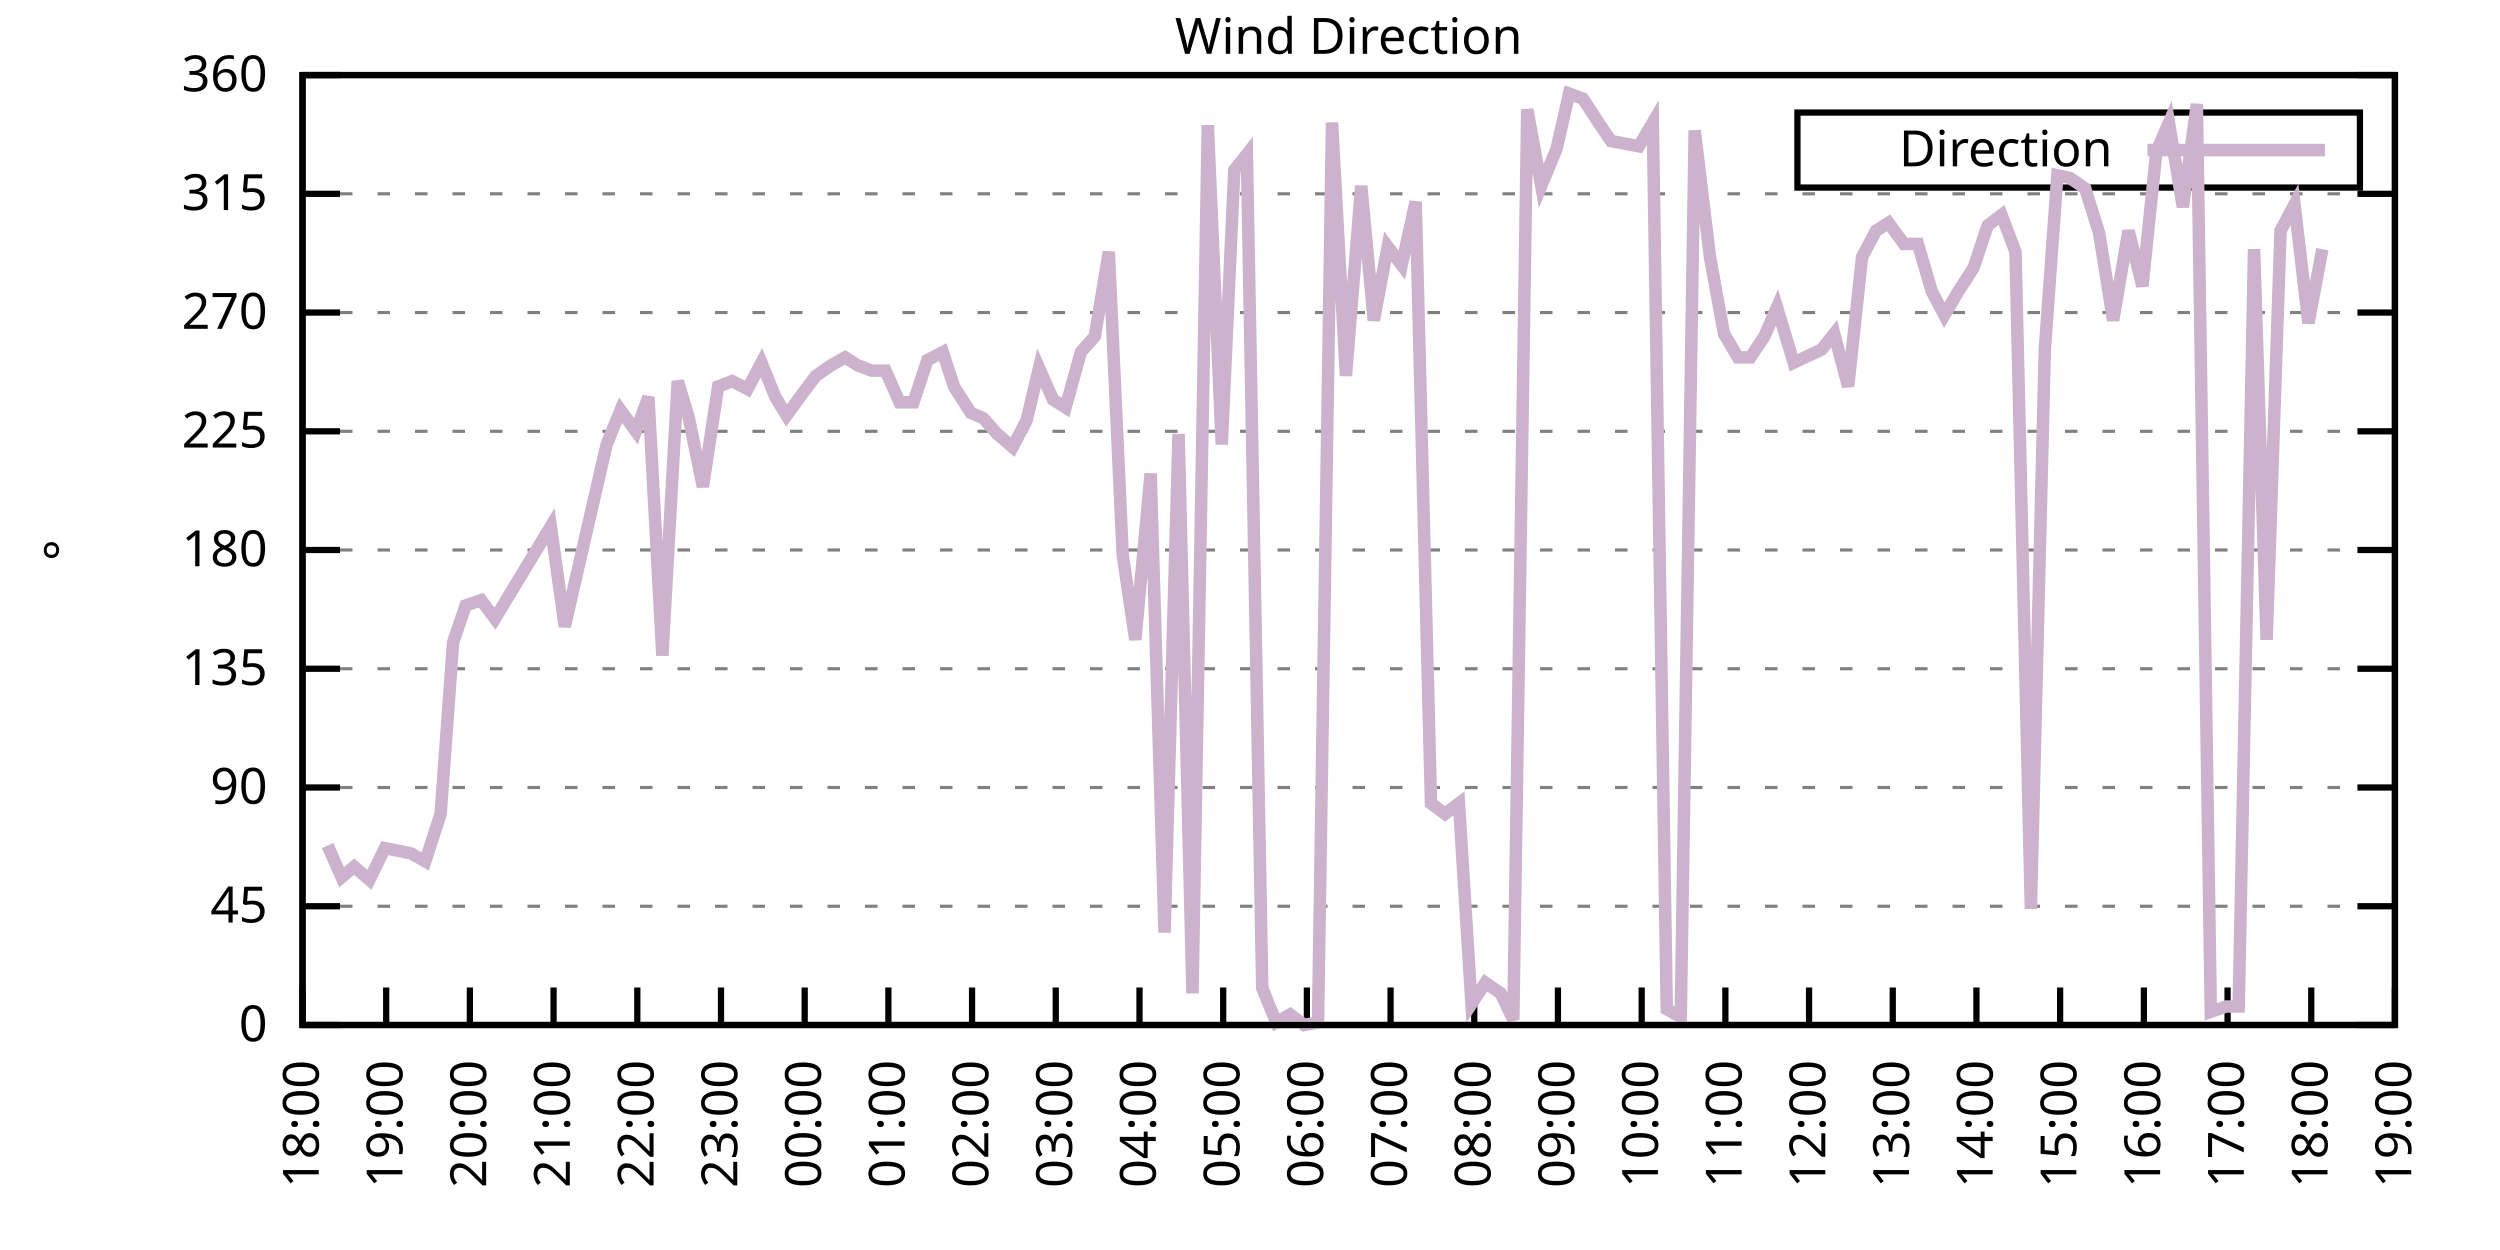
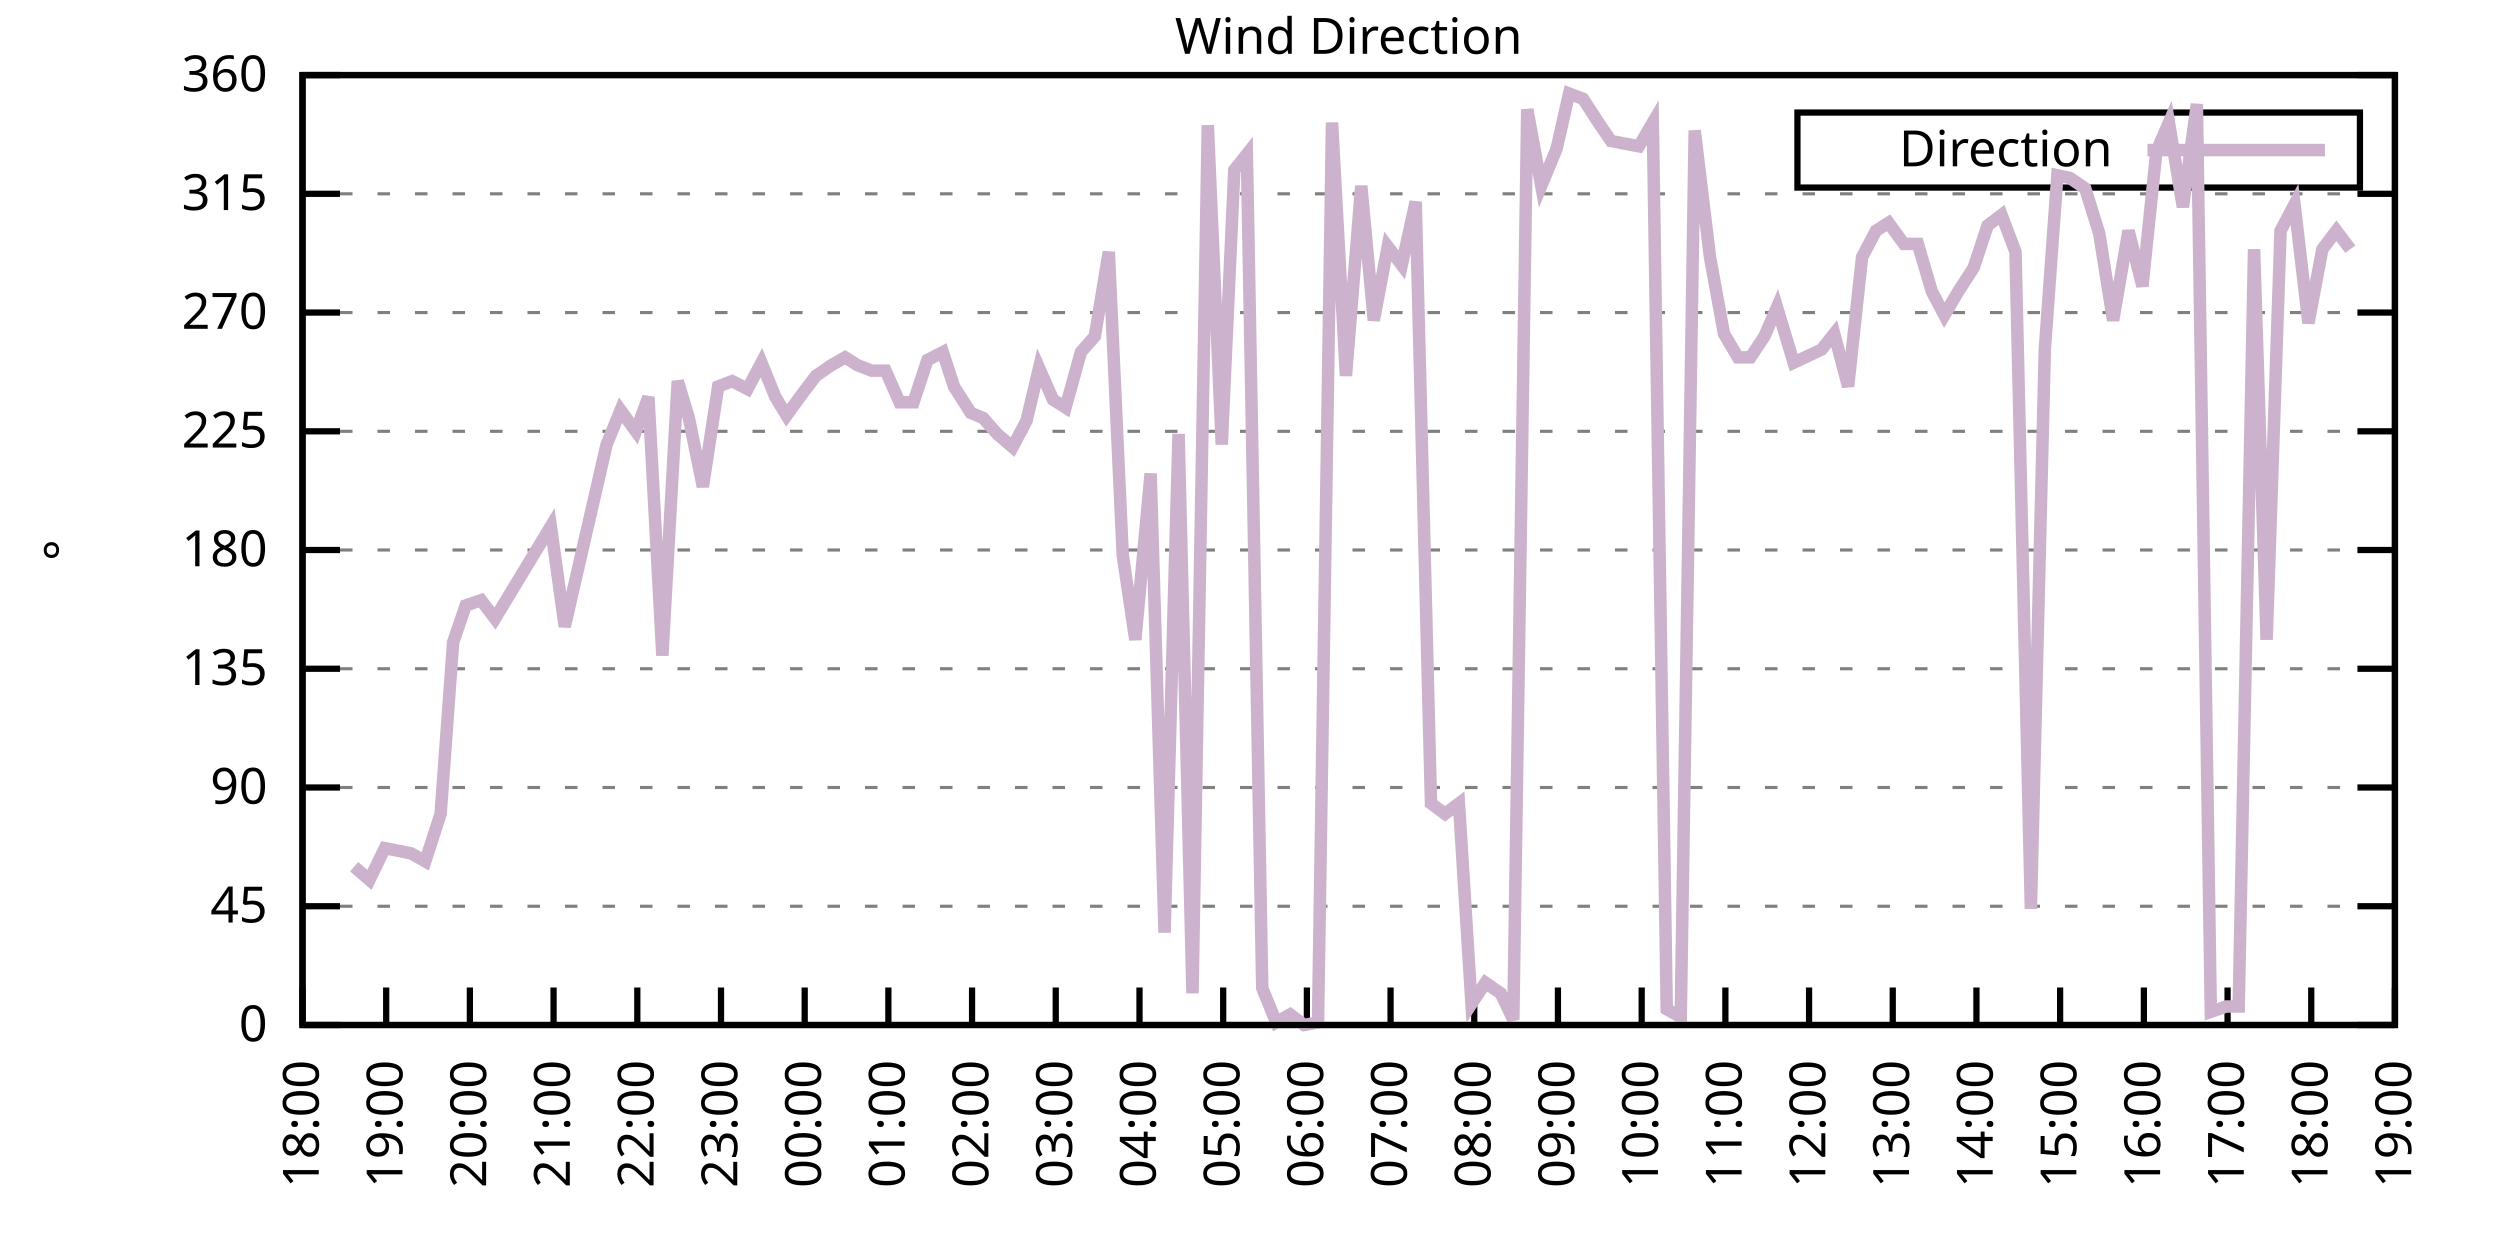
<svg xmlns="http://www.w3.org/2000/svg" xmlns:xlink="http://www.w3.org/1999/xlink" width="400" height="200" viewBox="0 0 400 200">
  <g id="gnuplot_canvas">
    <rect x="0" y="0" width="400" height="200" fill="none" />
    <defs>
      <circle id="gpDot" r="0.5" stroke-width="0.5" stroke="currentColor" />
      <path id="gpPt0" stroke-width="0.333" stroke="currentColor" d="M-1,0 h2 M0,-1 v2" />
      <path id="gpPt1" stroke-width="0.333" stroke="currentColor" d="M-1,-1 L1,1 M1,-1 L-1,1" />
      <path id="gpPt2" stroke-width="0.333" stroke="currentColor" d="M-1,0 L1,0 M0,-1 L0,1 M-1,-1 L1,1 M-1,1 L1,-1" />
      <rect id="gpPt3" stroke-width="0.333" stroke="currentColor" x="-1" y="-1" width="2" height="2" />
      <rect id="gpPt4" stroke-width="0.333" stroke="currentColor" fill="currentColor" x="-1" y="-1" width="2" height="2" />
      <circle id="gpPt5" stroke-width="0.333" stroke="currentColor" cx="0" cy="0" r="1" />
      <use xlink:href="#gpPt5" id="gpPt6" fill="currentColor" stroke="none" />
      <path id="gpPt7" stroke-width="0.333" stroke="currentColor" d="M0,-1.33 L-1.33,0.67 L1.33,0.67 z" />
      <use xlink:href="#gpPt7" id="gpPt8" fill="currentColor" stroke="none" />
      <use xlink:href="#gpPt7" id="gpPt9" stroke="currentColor" transform="rotate(180)" />
      <use xlink:href="#gpPt9" id="gpPt10" fill="currentColor" stroke="none" />
      <use xlink:href="#gpPt3" id="gpPt11" stroke="currentColor" transform="rotate(45)" />
      <use xlink:href="#gpPt11" id="gpPt12" fill="currentColor" stroke="none" />
      <path id="gpPt13" stroke-width="0.333" stroke="currentColor" d="M0,1.330 L1.265,0.411 L0.782,-1.067 L-0.782,-1.076 L-1.265,0.411 z" />
      <use xlink:href="#gpPt13" id="gpPt14" fill="currentColor" stroke="none" />
      <filter id="textbox" filterUnits="objectBoundingBox" x="0" y="0" height="1" width="1">
        <feFlood flood-color="white" flood-opacity="1" result="bgnd" />
        <feComposite in="SourceGraphic" in2="bgnd" operator="atop" />
      </filter>
      <filter id="greybox" filterUnits="objectBoundingBox" x="0" y="0" height="1" width="1">
        <feFlood flood-color="lightgrey" flood-opacity="1" result="grey" />
        <feComposite in="SourceGraphic" in2="grey" operator="atop" />
      </filter>
    </defs>
    <g fill="none" color="white" stroke="currentColor" stroke-width="1.00" stroke-linecap="butt" stroke-linejoin="miter">
</g>
    <g fill="none" color="black" stroke="currentColor" stroke-width="1.00" stroke-linecap="butt" stroke-linejoin="miter">
      <g stroke="none" shape-rendering="crispEdges">
        <polygon fill="rgb(255, 255, 255)" points="48.40,164.00 383.18,164.00 383.18,12.02 48.40,12.02 " />
      </g>
    </g>
    <g fill="none" color="black" stroke="currentColor" stroke-width="1.00" stroke-linecap="butt" stroke-linejoin="miter">
</g>
    <g fill="none" color="black" stroke="black" stroke-width="0.50" stroke-linecap="butt" stroke-linejoin="miter">
</g>
    <g fill="none" color="gray" stroke="currentColor" stroke-width="0.50" stroke-linecap="butt" stroke-linejoin="miter">
      <path stroke="gray" stroke-dasharray="2,4" class="gridline" d="M48.40,164.00 L383.19,164.00  " />
    </g>
    <g fill="none" color="gray" stroke="gray" stroke-width="1.00" stroke-linecap="butt" stroke-linejoin="miter">
</g>
    <g fill="none" color="black" stroke="currentColor" stroke-width="1.00" stroke-linecap="butt" stroke-linejoin="miter">
      <path stroke="black" d="M48.40,164.00 L54.40,164.00 M383.19,164.00 L377.19,164.00  " />
      <g transform="translate(42.80,166.60)" stroke="none" fill="black" font-family="Sans" font-size="8.00" text-anchor="end">
        <text>
          <tspan font-family="Sans"> 0</tspan>
        </text>
      </g>
    </g>
    <g fill="none" color="black" stroke="currentColor" stroke-width="1.00" stroke-linecap="butt" stroke-linejoin="miter">
</g>
    <g fill="none" color="black" stroke="black" stroke-width="0.50" stroke-linecap="butt" stroke-linejoin="miter">
</g>
    <g fill="none" color="gray" stroke="currentColor" stroke-width="0.50" stroke-linecap="butt" stroke-linejoin="miter">
      <path stroke="gray" stroke-dasharray="2,4" class="gridline" d="M48.40,145.00 L383.19,145.00  " />
    </g>
    <g fill="none" color="gray" stroke="gray" stroke-width="1.00" stroke-linecap="butt" stroke-linejoin="miter">
</g>
    <g fill="none" color="black" stroke="currentColor" stroke-width="1.00" stroke-linecap="butt" stroke-linejoin="miter">
      <path stroke="black" d="M48.40,145.00 L54.40,145.00 M383.19,145.00 L377.19,145.00  " />
      <g transform="translate(42.80,147.60)" stroke="none" fill="black" font-family="Sans" font-size="8.00" text-anchor="end">
        <text>
          <tspan font-family="Sans"> 45</tspan>
        </text>
      </g>
    </g>
    <g fill="none" color="black" stroke="currentColor" stroke-width="1.00" stroke-linecap="butt" stroke-linejoin="miter">
</g>
    <g fill="none" color="black" stroke="black" stroke-width="0.50" stroke-linecap="butt" stroke-linejoin="miter">
</g>
    <g fill="none" color="gray" stroke="currentColor" stroke-width="0.50" stroke-linecap="butt" stroke-linejoin="miter">
      <path stroke="gray" stroke-dasharray="2,4" class="gridline" d="M48.40,126.00 L383.19,126.00  " />
    </g>
    <g fill="none" color="gray" stroke="gray" stroke-width="1.00" stroke-linecap="butt" stroke-linejoin="miter">
</g>
    <g fill="none" color="black" stroke="currentColor" stroke-width="1.00" stroke-linecap="butt" stroke-linejoin="miter">
      <path stroke="black" d="M48.40,126.00 L54.40,126.00 M383.19,126.00 L377.19,126.00  " />
      <g transform="translate(42.80,128.60)" stroke="none" fill="black" font-family="Sans" font-size="8.00" text-anchor="end">
        <text>
          <tspan font-family="Sans"> 90</tspan>
        </text>
      </g>
    </g>
    <g fill="none" color="black" stroke="currentColor" stroke-width="1.00" stroke-linecap="butt" stroke-linejoin="miter">
</g>
    <g fill="none" color="black" stroke="black" stroke-width="0.50" stroke-linecap="butt" stroke-linejoin="miter">
</g>
    <g fill="none" color="gray" stroke="currentColor" stroke-width="0.50" stroke-linecap="butt" stroke-linejoin="miter">
      <path stroke="gray" stroke-dasharray="2,4" class="gridline" d="M48.40,107.00 L383.19,107.00  " />
    </g>
    <g fill="none" color="gray" stroke="gray" stroke-width="1.00" stroke-linecap="butt" stroke-linejoin="miter">
</g>
    <g fill="none" color="black" stroke="currentColor" stroke-width="1.00" stroke-linecap="butt" stroke-linejoin="miter">
      <path stroke="black" d="M48.40,107.00 L54.40,107.00 M383.19,107.00 L377.19,107.00  " />
      <g transform="translate(42.80,109.60)" stroke="none" fill="black" font-family="Sans" font-size="8.00" text-anchor="end">
        <text>
          <tspan font-family="Sans"> 135</tspan>
        </text>
      </g>
    </g>
    <g fill="none" color="black" stroke="currentColor" stroke-width="1.00" stroke-linecap="butt" stroke-linejoin="miter">
</g>
    <g fill="none" color="black" stroke="black" stroke-width="0.50" stroke-linecap="butt" stroke-linejoin="miter">
</g>
    <g fill="none" color="gray" stroke="currentColor" stroke-width="0.50" stroke-linecap="butt" stroke-linejoin="miter">
      <path stroke="gray" stroke-dasharray="2,4" class="gridline" d="M48.40,88.00 L383.19,88.00  " />
    </g>
    <g fill="none" color="gray" stroke="gray" stroke-width="1.00" stroke-linecap="butt" stroke-linejoin="miter">
</g>
    <g fill="none" color="black" stroke="currentColor" stroke-width="1.00" stroke-linecap="butt" stroke-linejoin="miter">
      <path stroke="black" d="M48.40,88.00 L54.40,88.00 M383.19,88.00 L377.19,88.00  " />
      <g transform="translate(42.80,90.60)" stroke="none" fill="black" font-family="Sans" font-size="8.00" text-anchor="end">
        <text>
          <tspan font-family="Sans"> 180</tspan>
        </text>
      </g>
    </g>
    <g fill="none" color="black" stroke="currentColor" stroke-width="1.00" stroke-linecap="butt" stroke-linejoin="miter">
</g>
    <g fill="none" color="black" stroke="black" stroke-width="0.50" stroke-linecap="butt" stroke-linejoin="miter">
</g>
    <g fill="none" color="gray" stroke="currentColor" stroke-width="0.50" stroke-linecap="butt" stroke-linejoin="miter">
      <path stroke="gray" stroke-dasharray="2,4" class="gridline" d="M48.40,69.01 L383.19,69.01  " />
    </g>
    <g fill="none" color="gray" stroke="gray" stroke-width="1.00" stroke-linecap="butt" stroke-linejoin="miter">
</g>
    <g fill="none" color="black" stroke="currentColor" stroke-width="1.00" stroke-linecap="butt" stroke-linejoin="miter">
      <path stroke="black" d="M48.40,69.01 L54.40,69.01 M383.19,69.01 L377.19,69.01  " />
      <g transform="translate(42.80,71.61)" stroke="none" fill="black" font-family="Sans" font-size="8.00" text-anchor="end">
        <text>
          <tspan font-family="Sans"> 225</tspan>
        </text>
      </g>
    </g>
    <g fill="none" color="black" stroke="currentColor" stroke-width="1.00" stroke-linecap="butt" stroke-linejoin="miter">
</g>
    <g fill="none" color="black" stroke="black" stroke-width="0.50" stroke-linecap="butt" stroke-linejoin="miter">
</g>
    <g fill="none" color="gray" stroke="currentColor" stroke-width="0.50" stroke-linecap="butt" stroke-linejoin="miter">
      <path stroke="gray" stroke-dasharray="2,4" class="gridline" d="M48.40,50.01 L383.19,50.01  " />
    </g>
    <g fill="none" color="gray" stroke="gray" stroke-width="1.00" stroke-linecap="butt" stroke-linejoin="miter">
</g>
    <g fill="none" color="black" stroke="currentColor" stroke-width="1.00" stroke-linecap="butt" stroke-linejoin="miter">
      <path stroke="black" d="M48.40,50.01 L54.40,50.01 M383.19,50.01 L377.19,50.01  " />
      <g transform="translate(42.80,52.61)" stroke="none" fill="black" font-family="Sans" font-size="8.00" text-anchor="end">
        <text>
          <tspan font-family="Sans"> 270</tspan>
        </text>
      </g>
    </g>
    <g fill="none" color="black" stroke="currentColor" stroke-width="1.00" stroke-linecap="butt" stroke-linejoin="miter">
</g>
    <g fill="none" color="black" stroke="black" stroke-width="0.50" stroke-linecap="butt" stroke-linejoin="miter">
</g>
    <g fill="none" color="gray" stroke="currentColor" stroke-width="0.50" stroke-linecap="butt" stroke-linejoin="miter">
      <path stroke="gray" stroke-dasharray="2,4" class="gridline" d="M48.40,31.01 L383.19,31.01  " />
    </g>
    <g fill="none" color="gray" stroke="gray" stroke-width="1.00" stroke-linecap="butt" stroke-linejoin="miter">
</g>
    <g fill="none" color="black" stroke="currentColor" stroke-width="1.00" stroke-linecap="butt" stroke-linejoin="miter">
      <path stroke="black" d="M48.40,31.01 L54.40,31.01 M383.19,31.01 L377.19,31.01  " />
      <g transform="translate(42.80,33.61)" stroke="none" fill="black" font-family="Sans" font-size="8.00" text-anchor="end">
        <text>
          <tspan font-family="Sans"> 315</tspan>
        </text>
      </g>
    </g>
    <g fill="none" color="black" stroke="currentColor" stroke-width="1.00" stroke-linecap="butt" stroke-linejoin="miter">
</g>
    <g fill="none" color="black" stroke="black" stroke-width="0.50" stroke-linecap="butt" stroke-linejoin="miter">
</g>
    <g fill="none" color="gray" stroke="currentColor" stroke-width="0.50" stroke-linecap="butt" stroke-linejoin="miter">
      <path stroke="gray" stroke-dasharray="2,4" class="gridline" d="M48.40,12.01 L383.19,12.01  " />
    </g>
    <g fill="none" color="gray" stroke="gray" stroke-width="1.00" stroke-linecap="butt" stroke-linejoin="miter">
</g>
    <g fill="none" color="black" stroke="currentColor" stroke-width="1.00" stroke-linecap="butt" stroke-linejoin="miter">
      <path stroke="black" d="M48.40,12.01 L54.40,12.01 M383.19,12.01 L377.19,12.01  " />
      <g transform="translate(42.80,14.61)" stroke="none" fill="black" font-family="Sans" font-size="8.00" text-anchor="end">
        <text>
          <tspan font-family="Sans"> 360</tspan>
        </text>
      </g>
    </g>
    <g fill="none" color="black" stroke="currentColor" stroke-width="1.00" stroke-linecap="butt" stroke-linejoin="miter">
      <path stroke="black" d="M48.40,164.00 L48.40,158.00  " />
      <g transform="translate(51.00,169.60) rotate(270.00)" stroke="none" fill="black" font-family="Sans" font-size="8.00" text-anchor="end">
        <text>
          <tspan font-family="Sans">18:00</tspan>
        </text>
      </g>
    </g>
    <g fill="none" color="black" stroke="currentColor" stroke-width="1.00" stroke-linecap="butt" stroke-linejoin="miter">
      <path stroke="black" d="M61.79,164.00 L61.79,158.00  " />
      <g transform="translate(64.39,169.60) rotate(270.00)" stroke="none" fill="black" font-family="Sans" font-size="8.00" text-anchor="end">
        <text>
          <tspan font-family="Sans">19:00</tspan>
        </text>
      </g>
    </g>
    <g fill="none" color="black" stroke="currentColor" stroke-width="1.00" stroke-linecap="butt" stroke-linejoin="miter">
      <path stroke="black" d="M75.18,164.00 L75.18,158.00  " />
      <g transform="translate(77.78,169.60) rotate(270.00)" stroke="none" fill="black" font-family="Sans" font-size="8.00" text-anchor="end">
        <text>
          <tspan font-family="Sans">20:00</tspan>
        </text>
      </g>
    </g>
    <g fill="none" color="black" stroke="currentColor" stroke-width="1.00" stroke-linecap="butt" stroke-linejoin="miter">
      <path stroke="black" d="M88.57,164.00 L88.57,158.00  " />
      <g transform="translate(91.17,169.60) rotate(270.00)" stroke="none" fill="black" font-family="Sans" font-size="8.00" text-anchor="end">
        <text>
          <tspan font-family="Sans">21:00</tspan>
        </text>
      </g>
    </g>
    <g fill="none" color="black" stroke="currentColor" stroke-width="1.00" stroke-linecap="butt" stroke-linejoin="miter">
      <path stroke="black" d="M101.97,164.00 L101.97,158.00  " />
      <g transform="translate(104.57,169.60) rotate(270.00)" stroke="none" fill="black" font-family="Sans" font-size="8.00" text-anchor="end">
        <text>
          <tspan font-family="Sans">22:00</tspan>
        </text>
      </g>
    </g>
    <g fill="none" color="black" stroke="currentColor" stroke-width="1.00" stroke-linecap="butt" stroke-linejoin="miter">
      <path stroke="black" d="M115.36,164.00 L115.36,158.00  " />
      <g transform="translate(117.96,169.60) rotate(270.00)" stroke="none" fill="black" font-family="Sans" font-size="8.00" text-anchor="end">
        <text>
          <tspan font-family="Sans">23:00</tspan>
        </text>
      </g>
    </g>
    <g fill="none" color="black" stroke="currentColor" stroke-width="1.00" stroke-linecap="butt" stroke-linejoin="miter">
      <path stroke="black" d="M128.75,164.00 L128.75,158.00  " />
      <g transform="translate(131.35,169.60) rotate(270.00)" stroke="none" fill="black" font-family="Sans" font-size="8.00" text-anchor="end">
        <text>
          <tspan font-family="Sans">00:00</tspan>
        </text>
      </g>
    </g>
    <g fill="none" color="black" stroke="currentColor" stroke-width="1.00" stroke-linecap="butt" stroke-linejoin="miter">
      <path stroke="black" d="M142.14,164.00 L142.14,158.00  " />
      <g transform="translate(144.74,169.60) rotate(270.00)" stroke="none" fill="black" font-family="Sans" font-size="8.00" text-anchor="end">
        <text>
          <tspan font-family="Sans">01:00</tspan>
        </text>
      </g>
    </g>
    <g fill="none" color="black" stroke="currentColor" stroke-width="1.00" stroke-linecap="butt" stroke-linejoin="miter">
      <path stroke="black" d="M155.53,164.00 L155.53,158.00  " />
      <g transform="translate(158.13,169.60) rotate(270.00)" stroke="none" fill="black" font-family="Sans" font-size="8.00" text-anchor="end">
        <text>
          <tspan font-family="Sans">02:00</tspan>
        </text>
      </g>
    </g>
    <g fill="none" color="black" stroke="currentColor" stroke-width="1.00" stroke-linecap="butt" stroke-linejoin="miter">
      <path stroke="black" d="M168.92,164.00 L168.92,158.00  " />
      <g transform="translate(171.52,169.60) rotate(270.00)" stroke="none" fill="black" font-family="Sans" font-size="8.00" text-anchor="end">
        <text>
          <tspan font-family="Sans">03:00</tspan>
        </text>
      </g>
    </g>
    <g fill="none" color="black" stroke="currentColor" stroke-width="1.00" stroke-linecap="butt" stroke-linejoin="miter">
      <path stroke="black" d="M182.32,164.00 L182.32,158.00  " />
      <g transform="translate(184.92,169.60) rotate(270.00)" stroke="none" fill="black" font-family="Sans" font-size="8.00" text-anchor="end">
        <text>
          <tspan font-family="Sans">04:00</tspan>
        </text>
      </g>
    </g>
    <g fill="none" color="black" stroke="currentColor" stroke-width="1.00" stroke-linecap="butt" stroke-linejoin="miter">
      <path stroke="black" d="M195.71,164.00 L195.71,158.00  " />
      <g transform="translate(198.31,169.60) rotate(270.00)" stroke="none" fill="black" font-family="Sans" font-size="8.00" text-anchor="end">
        <text>
          <tspan font-family="Sans">05:00</tspan>
        </text>
      </g>
    </g>
    <g fill="none" color="black" stroke="currentColor" stroke-width="1.00" stroke-linecap="butt" stroke-linejoin="miter">
      <path stroke="black" d="M209.10,164.00 L209.10,158.00  " />
      <g transform="translate(211.70,169.60) rotate(270.00)" stroke="none" fill="black" font-family="Sans" font-size="8.00" text-anchor="end">
        <text>
          <tspan font-family="Sans">06:00</tspan>
        </text>
      </g>
    </g>
    <g fill="none" color="black" stroke="currentColor" stroke-width="1.00" stroke-linecap="butt" stroke-linejoin="miter">
      <path stroke="black" d="M222.49,164.00 L222.49,158.00  " />
      <g transform="translate(225.09,169.60) rotate(270.00)" stroke="none" fill="black" font-family="Sans" font-size="8.00" text-anchor="end">
        <text>
          <tspan font-family="Sans">07:00</tspan>
        </text>
      </g>
    </g>
    <g fill="none" color="black" stroke="currentColor" stroke-width="1.00" stroke-linecap="butt" stroke-linejoin="miter">
      <path stroke="black" d="M235.88,164.00 L235.88,158.00  " />
      <g transform="translate(238.48,169.60) rotate(270.00)" stroke="none" fill="black" font-family="Sans" font-size="8.00" text-anchor="end">
        <text>
          <tspan font-family="Sans">08:00</tspan>
        </text>
      </g>
    </g>
    <g fill="none" color="black" stroke="currentColor" stroke-width="1.00" stroke-linecap="butt" stroke-linejoin="miter">
      <path stroke="black" d="M249.27,164.00 L249.27,158.00  " />
      <g transform="translate(251.87,169.60) rotate(270.00)" stroke="none" fill="black" font-family="Sans" font-size="8.00" text-anchor="end">
        <text>
          <tspan font-family="Sans">09:00</tspan>
        </text>
      </g>
    </g>
    <g fill="none" color="black" stroke="currentColor" stroke-width="1.00" stroke-linecap="butt" stroke-linejoin="miter">
      <path stroke="black" d="M262.67,164.00 L262.67,158.00  " />
      <g transform="translate(265.27,169.60) rotate(270.00)" stroke="none" fill="black" font-family="Sans" font-size="8.00" text-anchor="end">
        <text>
          <tspan font-family="Sans">10:00</tspan>
        </text>
      </g>
    </g>
    <g fill="none" color="black" stroke="currentColor" stroke-width="1.00" stroke-linecap="butt" stroke-linejoin="miter">
      <path stroke="black" d="M276.06,164.00 L276.06,158.00  " />
      <g transform="translate(278.66,169.60) rotate(270.00)" stroke="none" fill="black" font-family="Sans" font-size="8.00" text-anchor="end">
        <text>
          <tspan font-family="Sans">11:00</tspan>
        </text>
      </g>
    </g>
    <g fill="none" color="black" stroke="currentColor" stroke-width="1.00" stroke-linecap="butt" stroke-linejoin="miter">
      <path stroke="black" d="M289.45,164.00 L289.45,158.00  " />
      <g transform="translate(292.05,169.60) rotate(270.00)" stroke="none" fill="black" font-family="Sans" font-size="8.00" text-anchor="end">
        <text>
          <tspan font-family="Sans">12:00</tspan>
        </text>
      </g>
    </g>
    <g fill="none" color="black" stroke="currentColor" stroke-width="1.00" stroke-linecap="butt" stroke-linejoin="miter">
      <path stroke="black" d="M302.84,164.00 L302.84,158.00  " />
      <g transform="translate(305.44,169.60) rotate(270.00)" stroke="none" fill="black" font-family="Sans" font-size="8.00" text-anchor="end">
        <text>
          <tspan font-family="Sans">13:00</tspan>
        </text>
      </g>
    </g>
    <g fill="none" color="black" stroke="currentColor" stroke-width="1.00" stroke-linecap="butt" stroke-linejoin="miter">
      <path stroke="black" d="M316.23,164.00 L316.23,158.00  " />
      <g transform="translate(318.83,169.60) rotate(270.00)" stroke="none" fill="black" font-family="Sans" font-size="8.00" text-anchor="end">
        <text>
          <tspan font-family="Sans">14:00</tspan>
        </text>
      </g>
    </g>
    <g fill="none" color="black" stroke="currentColor" stroke-width="1.00" stroke-linecap="butt" stroke-linejoin="miter">
      <path stroke="black" d="M329.62,164.00 L329.62,158.00  " />
      <g transform="translate(332.22,169.60) rotate(270.00)" stroke="none" fill="black" font-family="Sans" font-size="8.00" text-anchor="end">
        <text>
          <tspan font-family="Sans">15:00</tspan>
        </text>
      </g>
    </g>
    <g fill="none" color="black" stroke="currentColor" stroke-width="1.00" stroke-linecap="butt" stroke-linejoin="miter">
      <path stroke="black" d="M343.02,164.00 L343.02,158.00  " />
      <g transform="translate(345.62,169.60) rotate(270.00)" stroke="none" fill="black" font-family="Sans" font-size="8.00" text-anchor="end">
        <text>
          <tspan font-family="Sans">16:00</tspan>
        </text>
      </g>
    </g>
    <g fill="none" color="black" stroke="currentColor" stroke-width="1.00" stroke-linecap="butt" stroke-linejoin="miter">
      <path stroke="black" d="M356.41,164.00 L356.41,158.00  " />
      <g transform="translate(359.01,169.60) rotate(270.00)" stroke="none" fill="black" font-family="Sans" font-size="8.00" text-anchor="end">
        <text>
          <tspan font-family="Sans">17:00</tspan>
        </text>
      </g>
    </g>
    <g fill="none" color="black" stroke="currentColor" stroke-width="1.00" stroke-linecap="butt" stroke-linejoin="miter">
      <path stroke="black" d="M369.80,164.00 L369.80,158.00  " />
      <g transform="translate(372.40,169.60) rotate(270.00)" stroke="none" fill="black" font-family="Sans" font-size="8.00" text-anchor="end">
        <text>
          <tspan font-family="Sans">18:00</tspan>
        </text>
      </g>
    </g>
    <g fill="none" color="black" stroke="currentColor" stroke-width="1.00" stroke-linecap="butt" stroke-linejoin="miter">
      <path stroke="black" d="M383.19,164.00 L383.19,158.00  " />
      <g transform="translate(385.79,169.60) rotate(270.00)" stroke="none" fill="black" font-family="Sans" font-size="8.00" text-anchor="end">
        <text>
          <tspan font-family="Sans">19:00</tspan>
        </text>
      </g>
    </g>
    <g fill="none" color="black" stroke="currentColor" stroke-width="1.00" stroke-linecap="butt" stroke-linejoin="miter">
</g>
    <g fill="none" color="black" stroke="currentColor" stroke-width="1.00" stroke-linecap="butt" stroke-linejoin="miter">
      <path stroke="black" d="M48.40,12.01 L48.40,164.00 L383.19,164.00 L383.19,12.01 L48.40,12.01 Z  " />
    </g>
    <g fill="none" color="black" stroke="currentColor" stroke-width="1.00" stroke-linecap="butt" stroke-linejoin="miter">
</g>
    <g fill="none" color="black" stroke="currentColor" stroke-width="1.00" stroke-linecap="butt" stroke-linejoin="miter">
      <path stroke="black" d="M287.59,30.01 L287.59,18.01 L377.59,18.01 L377.59,30.01 L287.59,30.01 Z  " />
    </g>
    <g id="Wind_direction_plot_1">
      <g fill="none" color="white" stroke="black" stroke-width="2.00" stroke-linecap="butt" stroke-linejoin="miter">
</g>
      <g fill="none" color="black" stroke="currentColor" stroke-width="2.00" stroke-linecap="butt" stroke-linejoin="miter">
        <g transform="translate(337.99,26.61)" stroke="none" fill="black" font-family="Sans" font-size="8.00" text-anchor="end">
          <text>
            <tspan font-family="Sans">Direction</tspan>
          </text>
        </g>
      </g>
      <g fill="none" color="black" stroke="currentColor" stroke-width="2.00" stroke-linecap="butt" stroke-linejoin="miter">
-         <path stroke="rgb(204, 178, 204)" d="M343.59,24.01 L371.99,24.01 M52.42,135.29 L54.65,140.36 L56.66,138.67 L59.11,140.78 L61.57,135.71 L63.80,136.14   L65.81,136.56 L68.04,137.82 L70.50,130.22 L72.50,102.78 L74.51,96.87 L76.97,96.03 L79.20,98.98 L88.13,84.21   L90.36,100.25 L97.06,71.12 L99.29,65.63 L101.74,69.01 L103.75,63.52 L105.98,104.89 L108.44,60.98 L110.22,66.90   L112.46,77.87 L114.91,61.83 L117.14,60.98 L119.60,62.25 L121.83,58.03 L124.06,63.52 L125.85,66.47 L128.30,63.10   L130.54,60.14 L132.99,58.45 L135.22,57.18 L137.23,58.45 L139.46,59.30 L141.69,59.30 L143.93,64.36 L146.16,64.36   L148.39,57.61 L150.85,56.34 L152.63,61.83 L155.31,66.05 L157.32,66.90 L159.55,69.43 L162.01,71.54 L164.24,67.32   L166.25,58.87 L168.48,63.94 L170.49,65.21 L172.94,56.34 L175.17,53.81 L177.41,40.30 L179.64,88.85 L181.65,102.36   L184.10,75.76 L186.33,149.22 L188.57,69.43 L190.80,158.93 L193.25,20.03 L195.48,71.12 L197.49,27.21 L199.50,24.68   L201.96,158.09 L204.19,163.58 L206.42,162.31 L208.65,164.00 L210.88,163.58 L213.12,19.61 L215.35,60.14 L217.80,29.74   L219.81,51.27 L222.04,39.45 L224.28,42.41 L226.51,32.28 L228.96,128.54 L231.20,130.22 L233.43,128.54 L235.44,160.62   L237.67,157.24 L240.12,158.93 L242.13,163.16 L244.36,17.50 L246.60,29.74 L249.05,23.83 L251.06,14.97 L253.29,15.81   L255.75,19.61 L257.76,22.56 L262.22,23.41 L264.45,19.61 L266.68,161.47 L268.92,162.73 L271.15,20.88 L273.60,41.14   L275.83,53.39 L278.07,57.18 L280.07,57.18 L282.31,53.81 L284.32,49.16 L286.99,58.03 L291.46,55.92 L293.47,53.39   L295.70,61.83 L297.93,41.14 L300.16,36.92 L302.17,35.65 L304.63,39.03 L306.86,39.03 L309.09,46.63 L311.10,50.43   L313.33,46.63 L315.79,42.83 L318.02,36.08 L320.25,34.39 L322.48,40.30 L324.94,145.42 L327.17,55.92 L329.18,28.05   L331.19,28.48 L333.64,30.16 L335.87,37.34 L338.10,51.27 L340.56,36.92 L342.79,45.79 L345.02,24.25 L347.03,19.61   L349.26,33.12 L351.50,16.65 L353.73,161.89 L356.18,161.04 L358.19,161.04 L360.65,39.87 L362.66,102.36 L364.89,36.92   L367.12,32.70 L369.35,51.70 L371.58,39.87  " />
+         <path stroke="rgb(204, 178, 204)" d="M343.59,24.01 L371.99,24.01 M56.66,138.67 L59.11,140.78 L61.57,135.71 L63.80,136.14 L65.81,136.56 L68.04,137.82   L70.50,130.22 L72.50,102.78 L74.51,96.87 L76.97,96.03 L79.20,98.98 L88.13,84.21 L90.36,100.25 L97.06,71.12   L99.29,65.63 L101.74,69.01 L103.75,63.52 L105.98,104.89 L108.44,60.98 L110.22,66.90 L112.46,77.87 L114.91,61.83   L117.14,60.98 L119.60,62.25 L121.83,58.03 L124.06,63.52 L125.85,66.47 L128.30,63.10 L130.54,60.14 L132.99,58.45   L135.22,57.18 L137.23,58.45 L139.46,59.30 L141.69,59.30 L143.93,64.36 L146.16,64.36 L148.39,57.61 L150.85,56.34   L152.63,61.83 L155.31,66.05 L157.32,66.90 L159.55,69.43 L162.01,71.54 L164.24,67.32 L166.25,58.87 L168.48,63.94   L170.49,65.21 L172.94,56.34 L175.17,53.81 L177.41,40.30 L179.64,88.85 L181.65,102.36 L184.10,75.76 L186.33,149.22   L188.57,69.43 L190.80,158.93 L193.25,20.03 L195.48,71.12 L197.49,27.21 L199.50,24.68 L201.96,158.09 L204.19,163.58   L206.42,162.31 L208.65,164.00 L210.88,163.58 L213.12,19.61 L215.35,60.14 L217.80,29.74 L219.81,51.27 L222.04,39.45   L224.28,42.41 L226.51,32.28 L228.96,128.54 L231.20,130.22 L233.43,128.54 L235.44,160.62 L237.67,157.24 L240.12,158.93   L242.13,163.16 L244.36,17.50 L246.60,29.74 L249.05,23.83 L251.06,14.97 L253.29,15.81 L255.75,19.61 L257.76,22.56   L262.22,23.41 L264.45,19.61 L266.68,161.47 L268.92,162.73 L271.15,20.88 L273.60,41.14 L275.83,53.39 L278.07,57.18   L280.07,57.18 L282.31,53.81 L284.32,49.16 L286.99,58.03 L291.46,55.92 L293.47,53.39 L295.70,61.83 L297.93,41.14   L300.16,36.92 L302.17,35.65 L304.63,39.03 L306.86,39.03 L309.09,46.63 L311.10,50.43 L313.33,46.63 L315.79,42.83   L318.02,36.08 L320.25,34.39 L322.48,40.30 L324.94,145.42 L327.17,55.92 L329.18,28.05 L331.19,28.48 L333.64,30.16   L335.87,37.34 L338.10,51.27 L340.56,36.92 L342.79,45.79 L345.02,24.25 L347.03,19.61 L349.26,33.12 L351.50,16.65   L353.73,161.89 L356.18,161.04 L358.19,161.04 L360.65,39.87 L362.66,102.36 L364.89,36.92 L367.12,32.70 L369.35,51.70   L371.58,39.87 L373.82,36.92 L376.05,39.87  " />
      </g>
    </g>
    <g fill="none" color="black" stroke="currentColor" stroke-width="2.00" stroke-linecap="butt" stroke-linejoin="miter">
</g>
    <g fill="none" color="black" stroke="black" stroke-width="1.00" stroke-linecap="butt" stroke-linejoin="miter">
</g>
    <g fill="none" color="black" stroke="currentColor" stroke-width="1.00" stroke-linecap="butt" stroke-linejoin="miter">
      <path stroke="black" d="M48.40,12.01 L48.40,164.00 L383.19,164.00 L383.19,12.01 L48.40,12.01 Z  " />
      <g transform="translate(12.80,88.01) rotate(270.00)" stroke="none" fill="black" font-family="Sans" font-size="8.00" text-anchor="middle">
        <text>
          <tspan font-family="Sans">°</tspan>
        </text>
      </g>
    </g>
    <g fill="none" color="black" stroke="currentColor" stroke-width="1.00" stroke-linecap="butt" stroke-linejoin="miter">
</g>
    <g fill="none" color="black" stroke="currentColor" stroke-width="1.00" stroke-linecap="butt" stroke-linejoin="miter">
      <g transform="translate(215.79,8.61)" stroke="none" fill="black" font-family="Sans" font-size="8.00" text-anchor="middle">
        <text>
          <tspan font-family="Sans">Wind Direction</tspan>
        </text>
      </g>
    </g>
    <g fill="none" color="black" stroke="currentColor" stroke-width="1.00" stroke-linecap="butt" stroke-linejoin="miter">
</g>
  </g>
</svg>
